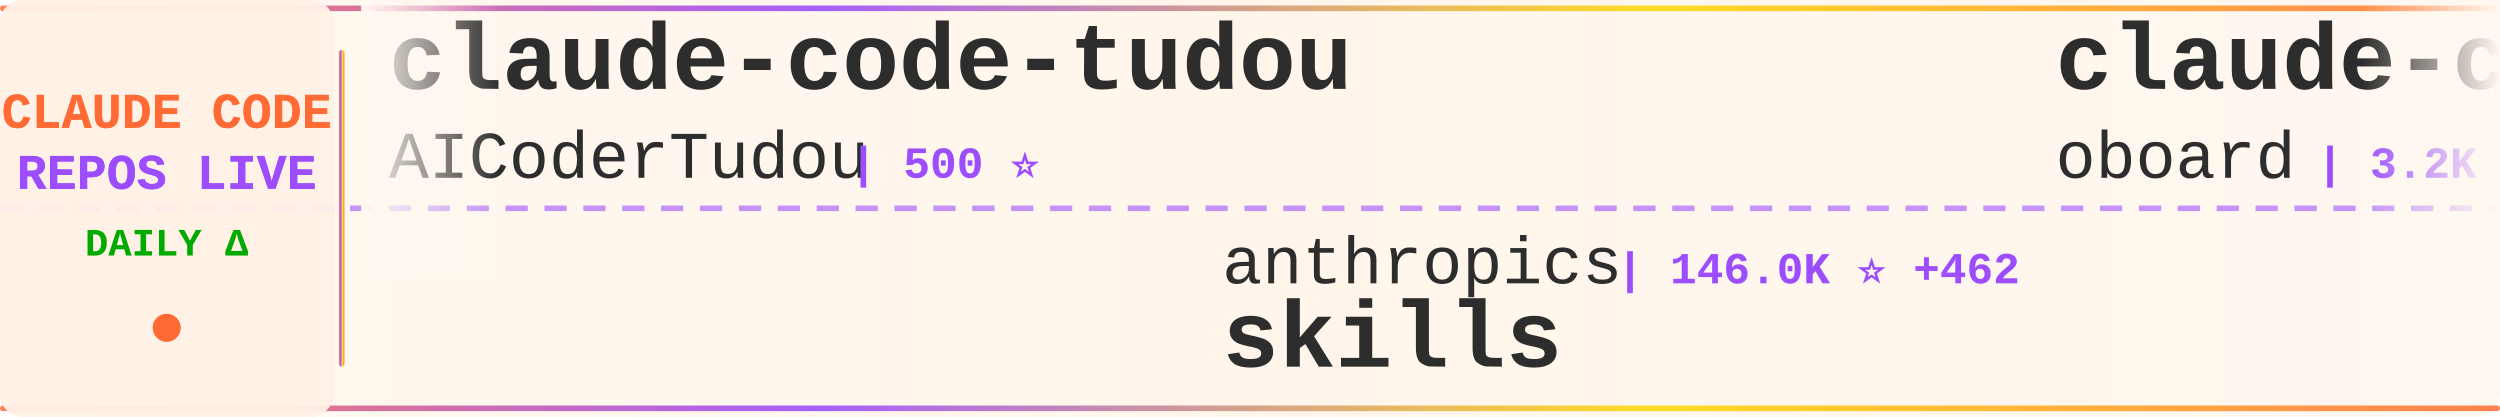
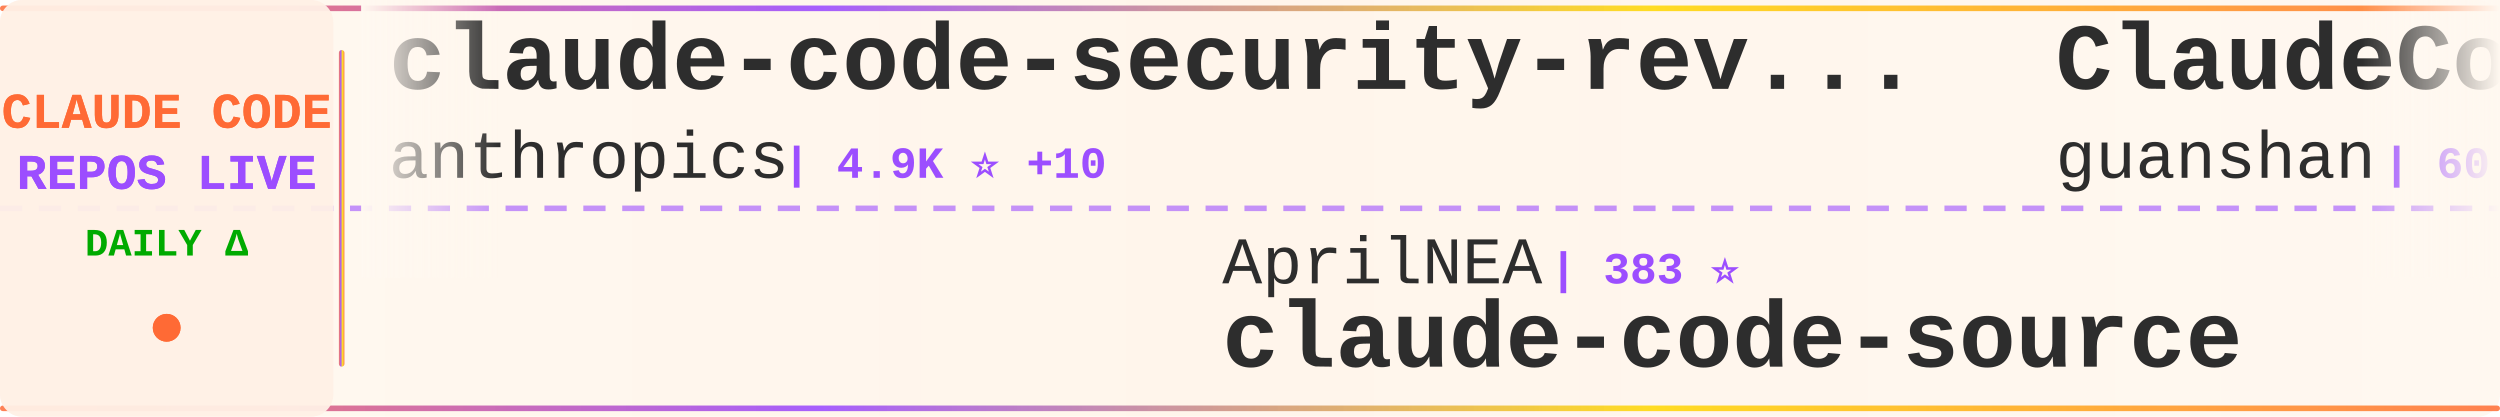
<svg xmlns="http://www.w3.org/2000/svg" width="900" height="150">
  <defs>
    <linearGradient id="tickerBg" x1="0%" y1="0%" x2="100%" y2="0%">
      <stop offset="0%" style="stop-color:#fff8f0;stop-opacity:0.98" />
      <stop offset="50%" style="stop-color:#fff5eb;stop-opacity:1" />
      <stop offset="100%" style="stop-color:#fff8f0;stop-opacity:0.98" />
    </linearGradient>
    <linearGradient id="borderGrad" x1="0%" y1="0%" x2="100%" y2="0%">
      <stop offset="0%" style="stop-color:#FF6B35;stop-opacity:0.85">
        <animate attributeName="stop-opacity" values="0.85;1;0.85" dur="2s" repeatCount="indefinite" />
      </stop>
      <stop offset="33%" style="stop-color:#9C4EFF;stop-opacity:0.9">
        <animate attributeName="stop-opacity" values="0.9;1;0.9" dur="2.2s" repeatCount="indefinite" />
      </stop>
      <stop offset="66%" style="stop-color:#FFD700;stop-opacity:0.85">
        <animate attributeName="stop-opacity" values="0.85;1;0.85" dur="1.8s" repeatCount="indefinite" />
      </stop>
      <stop offset="100%" style="stop-color:#FF6B35;stop-opacity:0.85">
        <animate attributeName="stop-opacity" values="0.85;1;0.85" dur="2s" repeatCount="indefinite" />
      </stop>
    </linearGradient>
    <filter id="textGlow">
      <feGaussianBlur stdDeviation="0.15" result="coloredBlur" />
      <feMerge>
        <feMergeNode in="coloredBlur" />
        <feMergeNode in="SourceGraphic" />
      </feMerge>
    </filter>
    <filter id="metricGlow">
      <feGaussianBlur stdDeviation="0.2" result="coloredBlur" />
      <feMerge>
        <feMergeNode in="coloredBlur" />
        <feMergeNode in="SourceGraphic" />
      </feMerge>
    </filter>
    <linearGradient id="leftFade" x1="0%" y1="0%" x2="100%" y2="0%">
      <stop offset="0%" style="stop-color:#fff8f0;stop-opacity:1" />
      <stop offset="100%" style="stop-color:#fff8f0;stop-opacity:0" />
    </linearGradient>
    <linearGradient id="rightFade" x1="0%" y1="0%" x2="100%" y2="0%">
      <stop offset="0%" style="stop-color:#fff8f0;stop-opacity:0" />
      <stop offset="100%" style="stop-color:#fff8f0;stop-opacity:1" />
    </linearGradient>
  </defs>
  <rect width="900" height="150" fill="url(#tickerBg)" rx="8" />
  <rect x="0" y="2" width="900" height="2" fill="url(#borderGrad)" rx="1" />
  <rect x="0" y="146" width="900" height="2" fill="url(#borderGrad)" rx="1" />
  <line x1="0" y1="75" x2="900" y2="75" stroke="#9C4EFF" stroke-width="2" stroke-dasharray="8 6" opacity="0.6" />
  <rect x="0" y="0" width="120" height="150" fill="#fff0e6" opacity="0.95" rx="8" />
  <text x="60" y="46" font-family="'Courier New', monospace" font-size="18" font-weight="bold" fill="#FF6B35" text-anchor="middle" filter="url(#textGlow)">
    CLAUDE CODE
  </text>
  <text x="60" y="68" font-family="'Courier New', monospace" font-size="18" font-weight="bold" fill="#9C4EFF" text-anchor="middle" filter="url(#textGlow)">
    REPOS LIVE
  </text>
  <text x="60" y="92" font-family="'Courier New', monospace" font-size="14" font-weight="bold" fill="#00aa00" text-anchor="middle">
    DAILY Δ
  </text>
  <circle cx="60" cy="118" r="5" fill="#FF6B35" filter="url(#metricGlow)">
    <animate attributeName="r" values="4;6;4" dur="1.5s" repeatCount="indefinite" />
    <animate attributeName="opacity" values="0.6;1;0.6" dur="1.5s" repeatCount="indefinite" />
  </circle>
  <rect x="122" y="18" width="2" height="114" fill="url(#borderGrad)" rx="1" />
  <clipPath id="tickerClip">
    <rect x="130" y="0" width="770" height="150" />
  </clipPath>
  <g clip-path="url(#tickerClip)">
    <g id="tickerItems">
      <animateTransform attributeName="transform" attributeType="XML" type="translate" from="0 0" to="-3000 0" dur="54s" repeatCount="indefinite" />
      <g transform="translate(0, 0)">
-         <text x="140" y="32" font-family="'Courier New', monospace" font-size="34" font-weight="bold" fill="#2d2d2d">claude-code-tudou</text>
-         <text x="140" y="64" font-family="'Courier New', monospace" font-size="24" font-weight="normal" fill="#2d2d2d" opacity="1.0">AICoderTudou</text>
-         <text x="306" y="64" font-family="'Courier New', monospace" font-size="16" font-weight="bold" fill="#9C4EFF"> | 500 ⭐</text>
+         <text x="140" y="32" font-family="'Courier New', monospace" font-size="34" font-weight="bold" fill="#2d2d2d">claude-code-security-rev...</text>
+         <text x="140" y="64" font-family="'Courier New', monospace" font-size="24" font-weight="normal" fill="#2d2d2d" opacity="1.0">anthropics</text>
+         <text x="282" y="64" font-family="'Courier New', monospace" font-size="16" font-weight="bold" fill="#9C4EFF"> | 4.9K ⭐ +10</text>
      </g>
      <g transform="translate(300, 0)">
-         <text x="140" y="102" font-family="'Courier New', monospace" font-size="24" font-weight="normal" fill="#2d2d2d" opacity="1.0">anthropics</text>
-         <text x="282" y="102" font-family="'Courier New', monospace" font-size="16" font-weight="bold" fill="#9C4EFF"> | 146.0K ⭐ +462</text>
-         <text x="140" y="132" font-family="'Courier New', monospace" font-size="34" font-weight="bold" fill="#2d2d2d">skills</text>
+         <text x="140" y="102" font-family="'Courier New', monospace" font-size="24" font-weight="normal" fill="#2d2d2d" opacity="1.0">AprilNEA</text>
+         <text x="258" y="102" font-family="'Courier New', monospace" font-size="16" font-weight="bold" fill="#9C4EFF"> | 383 ⭐</text>
+         <text x="140" y="132" font-family="'Courier New', monospace" font-size="34" font-weight="bold" fill="#2d2d2d">claude-code-source</text>
      </g>
      <g transform="translate(600, 0)">
-         <text x="140" y="32" font-family="'Courier New', monospace" font-size="34" font-weight="bold" fill="#2d2d2d">claude-code-rev</text>
-         <text x="140" y="64" font-family="'Courier New', monospace" font-size="24" font-weight="normal" fill="#2d2d2d" opacity="1.0">oboard</text>
-         <text x="234" y="64" font-family="'Courier New', monospace" font-size="16" font-weight="bold" fill="#9C4EFF"> | 3.2K ⭐ +5</text>
+         <text x="140" y="32" font-family="'Courier New', monospace" font-size="34" font-weight="bold" fill="#2d2d2d">ClaudeCode</text>
+         <text x="140" y="64" font-family="'Courier New', monospace" font-size="24" font-weight="normal" fill="#2d2d2d" opacity="1.0">guanshan</text>
+         <text x="258" y="64" font-family="'Courier New', monospace" font-size="16" font-weight="bold" fill="#9C4EFF"> | 60 ⭐</text>
      </g>
      <g transform="translate(900, 0)">
-         <text x="140" y="102" font-family="'Courier New', monospace" font-size="24" font-weight="normal" fill="#2d2d2d" opacity="1.0">diet103</text>
-         <text x="246" y="102" font-family="'Courier New', monospace" font-size="16" font-weight="bold" fill="#9C4EFF"> | 9.7K ⭐ +3</text>
-         <text x="140" y="132" font-family="'Courier New', monospace" font-size="34" font-weight="bold" fill="#2d2d2d">claude-code-infrastructu...</text>
+         <text x="140" y="102" font-family="'Courier New', monospace" font-size="24" font-weight="normal" fill="#2d2d2d" opacity="1.0">Windy3f3f3f3f</text>
+         <text x="318" y="102" font-family="'Courier New', monospace" font-size="16" font-weight="bold" fill="#9C4EFF"> | 1.3K ⭐ +10</text>
+         <text x="140" y="132" font-family="'Courier New', monospace" font-size="34" font-weight="bold" fill="#2d2d2d">claude-code-from-scratch</text>
      </g>
      <g transform="translate(1200, 0)">
+         <text x="140" y="32" font-family="'Courier New', monospace" font-size="34" font-weight="bold" fill="#2d2d2d">claude-howto</text>
+         <text x="140" y="64" font-family="'Courier New', monospace" font-size="24" font-weight="normal" fill="#2d2d2d" opacity="1.0">luongnv89</text>
+         <text x="270" y="64" font-family="'Courier New', monospace" font-size="16" font-weight="bold" fill="#9C4EFF"> | 34.9K ⭐ +71</text>
+       </g>
+       <g transform="translate(1500, 0)">
+         <text x="140" y="102" font-family="'Courier New', monospace" font-size="24" font-weight="normal" fill="#2d2d2d" opacity="1.0">OneRedOak</text>
+         <text x="270" y="102" font-family="'Courier New', monospace" font-size="16" font-weight="bold" fill="#9C4EFF"> | 3.8K ⭐ +4</text>
+         <text x="140" y="132" font-family="'Courier New', monospace" font-size="34" font-weight="bold" fill="#2d2d2d">claude-code-workflows</text>
+       </g>
+       <g transform="translate(1800, 0)">
+         <text x="140" y="32" font-family="'Courier New', monospace" font-size="34" font-weight="bold" fill="#2d2d2d">edmunds-claude-code</text>
+         <text x="140" y="64" font-family="'Courier New', monospace" font-size="24" font-weight="normal" fill="#2d2d2d" opacity="1.0">edmund-io</text>
+         <text x="270" y="64" font-family="'Courier New', monospace" font-size="16" font-weight="bold" fill="#9C4EFF"> | 1.4K ⭐ +1</text>
+       </g>
+       <g transform="translate(2100, 0)">
+         <text x="140" y="102" font-family="'Courier New', monospace" font-size="24" font-weight="normal" fill="#2d2d2d" opacity="1.0">oboard</text>
+         <text x="234" y="102" font-family="'Courier New', monospace" font-size="16" font-weight="bold" fill="#9C4EFF"> | 3.2K ⭐ +4</text>
+         <text x="140" y="132" font-family="'Courier New', monospace" font-size="34" font-weight="bold" fill="#2d2d2d">claude-code-rev</text>
+       </g>
+       <g transform="translate(2400, 0)">
+         <text x="140" y="32" font-family="'Courier New', monospace" font-size="34" font-weight="bold" fill="#2d2d2d">pi-vs-claude-code</text>
+         <text x="140" y="64" font-family="'Courier New', monospace" font-size="24" font-weight="normal" fill="#2d2d2d" opacity="1.0">disler</text>
+         <text x="234" y="64" font-family="'Courier New', monospace" font-size="16" font-weight="bold" fill="#9C4EFF"> | 1.3K ⭐ +8</text>
+       </g>
+       <g transform="translate(2700, 0)">
+         <text x="140" y="102" font-family="'Courier New', monospace" font-size="24" font-weight="normal" fill="#2d2d2d" opacity="1.0">Maciek-roboblog</text>
+         <text x="342" y="102" font-family="'Courier New', monospace" font-size="16" font-weight="bold" fill="#9C4EFF"> | 8.1K ⭐ +10</text>
+         <text x="140" y="132" font-family="'Courier New', monospace" font-size="34" font-weight="bold" fill="#2d2d2d">Claude-Code-Usage-Monito...</text>
+       </g>
+       <g transform="translate(3000, 0)">
        <text x="140" y="32" font-family="'Courier New', monospace" font-size="34" font-weight="bold" fill="#2d2d2d">claude-code-security-rev...</text>
        <text x="140" y="64" font-family="'Courier New', monospace" font-size="24" font-weight="normal" fill="#2d2d2d" opacity="1.0">anthropics</text>
-         <text x="282" y="64" font-family="'Courier New', monospace" font-size="16" font-weight="bold" fill="#9C4EFF"> | 4.9K ⭐ +11</text>
-       </g>
-       <g transform="translate(1500, 0)">
-         <text x="140" y="102" font-family="'Courier New', monospace" font-size="24" font-weight="normal" fill="#2d2d2d" opacity="1.0">ponponon</text>
-         <text x="258" y="102" font-family="'Courier New', monospace" font-size="16" font-weight="bold" fill="#9C4EFF"> | 2.3K ⭐ +1</text>
-         <text x="140" y="132" font-family="'Courier New', monospace" font-size="34" font-weight="bold" fill="#2d2d2d">claude_code_src</text>
-       </g>
-       <g transform="translate(1800, 0)">
-         <text x="140" y="32" font-family="'Courier New', monospace" font-size="34" font-weight="bold" fill="#2d2d2d">claude-code-proxy</text>
-         <text x="140" y="64" font-family="'Courier New', monospace" font-size="24" font-weight="normal" fill="#2d2d2d" opacity="1.0">fuergaosi233</text>
-         <text x="306" y="64" font-family="'Courier New', monospace" font-size="16" font-weight="bold" fill="#9C4EFF"> | 2.6K ⭐ +4</text>
-       </g>
-       <g transform="translate(2100, 0)">
-         <text x="140" y="102" font-family="'Courier New', monospace" font-size="24" font-weight="normal" fill="#2d2d2d" opacity="1.0">ding113</text>
-         <text x="246" y="102" font-family="'Courier New', monospace" font-size="16" font-weight="bold" fill="#9C4EFF"> | 3.0K ⭐ +7</text>
-         <text x="140" y="132" font-family="'Courier New', monospace" font-size="34" font-weight="bold" fill="#2d2d2d">claude-code-hub</text>
-       </g>
-       <g transform="translate(2400, 0)">
-         <text x="140" y="32" font-family="'Courier New', monospace" font-size="34" font-weight="bold" fill="#2d2d2d">claude-code-engineering</text>
-         <text x="140" y="64" font-family="'Courier New', monospace" font-size="24" font-weight="normal" fill="#2d2d2d" opacity="1.0">huangjia2019</text>
-         <text x="306" y="64" font-family="'Courier New', monospace" font-size="16" font-weight="bold" fill="#9C4EFF"> | 767 ⭐ +9</text>
-       </g>
-       <g transform="translate(2700, 0)">
-         <text x="140" y="102" font-family="'Courier New', monospace" font-size="24" font-weight="normal" fill="#2d2d2d" opacity="1.0">anthropics</text>
-         <text x="282" y="102" font-family="'Courier New', monospace" font-size="16" font-weight="bold" fill="#9C4EFF"> | 7.9K ⭐ +14</text>
-         <text x="140" y="132" font-family="'Courier New', monospace" font-size="34" font-weight="bold" fill="#2d2d2d">claude-code-action</text>
-       </g>
-       <g transform="translate(3000, 0)">
-         <text x="140" y="32" font-family="'Courier New', monospace" font-size="34" font-weight="bold" fill="#2d2d2d">claude-code-tudou</text>
-         <text x="140" y="64" font-family="'Courier New', monospace" font-size="24" font-weight="normal" fill="#2d2d2d" opacity="1.0">AICoderTudou</text>
-         <text x="306" y="64" font-family="'Courier New', monospace" font-size="16" font-weight="bold" fill="#9C4EFF"> | 500 ⭐</text>
+         <text x="282" y="64" font-family="'Courier New', monospace" font-size="16" font-weight="bold" fill="#9C4EFF"> | 4.9K ⭐ +10</text>
      </g>
      <g transform="translate(3300, 0)">
-         <text x="140" y="102" font-family="'Courier New', monospace" font-size="24" font-weight="normal" fill="#2d2d2d" opacity="1.0">anthropics</text>
-         <text x="282" y="102" font-family="'Courier New', monospace" font-size="16" font-weight="bold" fill="#9C4EFF"> | 146.0K ⭐ +462</text>
-         <text x="140" y="132" font-family="'Courier New', monospace" font-size="34" font-weight="bold" fill="#2d2d2d">skills</text>
+         <text x="140" y="102" font-family="'Courier New', monospace" font-size="24" font-weight="normal" fill="#2d2d2d" opacity="1.0">AprilNEA</text>
+         <text x="258" y="102" font-family="'Courier New', monospace" font-size="16" font-weight="bold" fill="#9C4EFF"> | 383 ⭐</text>
+         <text x="140" y="132" font-family="'Courier New', monospace" font-size="34" font-weight="bold" fill="#2d2d2d">claude-code-source</text>
      </g>
      <g transform="translate(3600, 0)">
-         <text x="140" y="32" font-family="'Courier New', monospace" font-size="34" font-weight="bold" fill="#2d2d2d">claude-code-rev</text>
-         <text x="140" y="64" font-family="'Courier New', monospace" font-size="24" font-weight="normal" fill="#2d2d2d" opacity="1.0">oboard</text>
-         <text x="234" y="64" font-family="'Courier New', monospace" font-size="16" font-weight="bold" fill="#9C4EFF"> | 3.2K ⭐ +5</text>
+         <text x="140" y="32" font-family="'Courier New', monospace" font-size="34" font-weight="bold" fill="#2d2d2d">ClaudeCode</text>
+         <text x="140" y="64" font-family="'Courier New', monospace" font-size="24" font-weight="normal" fill="#2d2d2d" opacity="1.0">guanshan</text>
+         <text x="258" y="64" font-family="'Courier New', monospace" font-size="16" font-weight="bold" fill="#9C4EFF"> | 60 ⭐</text>
      </g>
      <g transform="translate(3900, 0)">
-         <text x="140" y="102" font-family="'Courier New', monospace" font-size="24" font-weight="normal" fill="#2d2d2d" opacity="1.0">diet103</text>
-         <text x="246" y="102" font-family="'Courier New', monospace" font-size="16" font-weight="bold" fill="#9C4EFF"> | 9.7K ⭐ +3</text>
-         <text x="140" y="132" font-family="'Courier New', monospace" font-size="34" font-weight="bold" fill="#2d2d2d">claude-code-infrastructu...</text>
+         <text x="140" y="102" font-family="'Courier New', monospace" font-size="24" font-weight="normal" fill="#2d2d2d" opacity="1.0">Windy3f3f3f3f</text>
+         <text x="318" y="102" font-family="'Courier New', monospace" font-size="16" font-weight="bold" fill="#9C4EFF"> | 1.3K ⭐ +10</text>
+         <text x="140" y="132" font-family="'Courier New', monospace" font-size="34" font-weight="bold" fill="#2d2d2d">claude-code-from-scratch</text>
      </g>
    </g>
  </g>
  <rect x="130" y="0" width="50" height="100" fill="url(#leftFade)" />
  <rect x="850" y="0" width="50" height="100" fill="url(#rightFade)" />
</svg>
